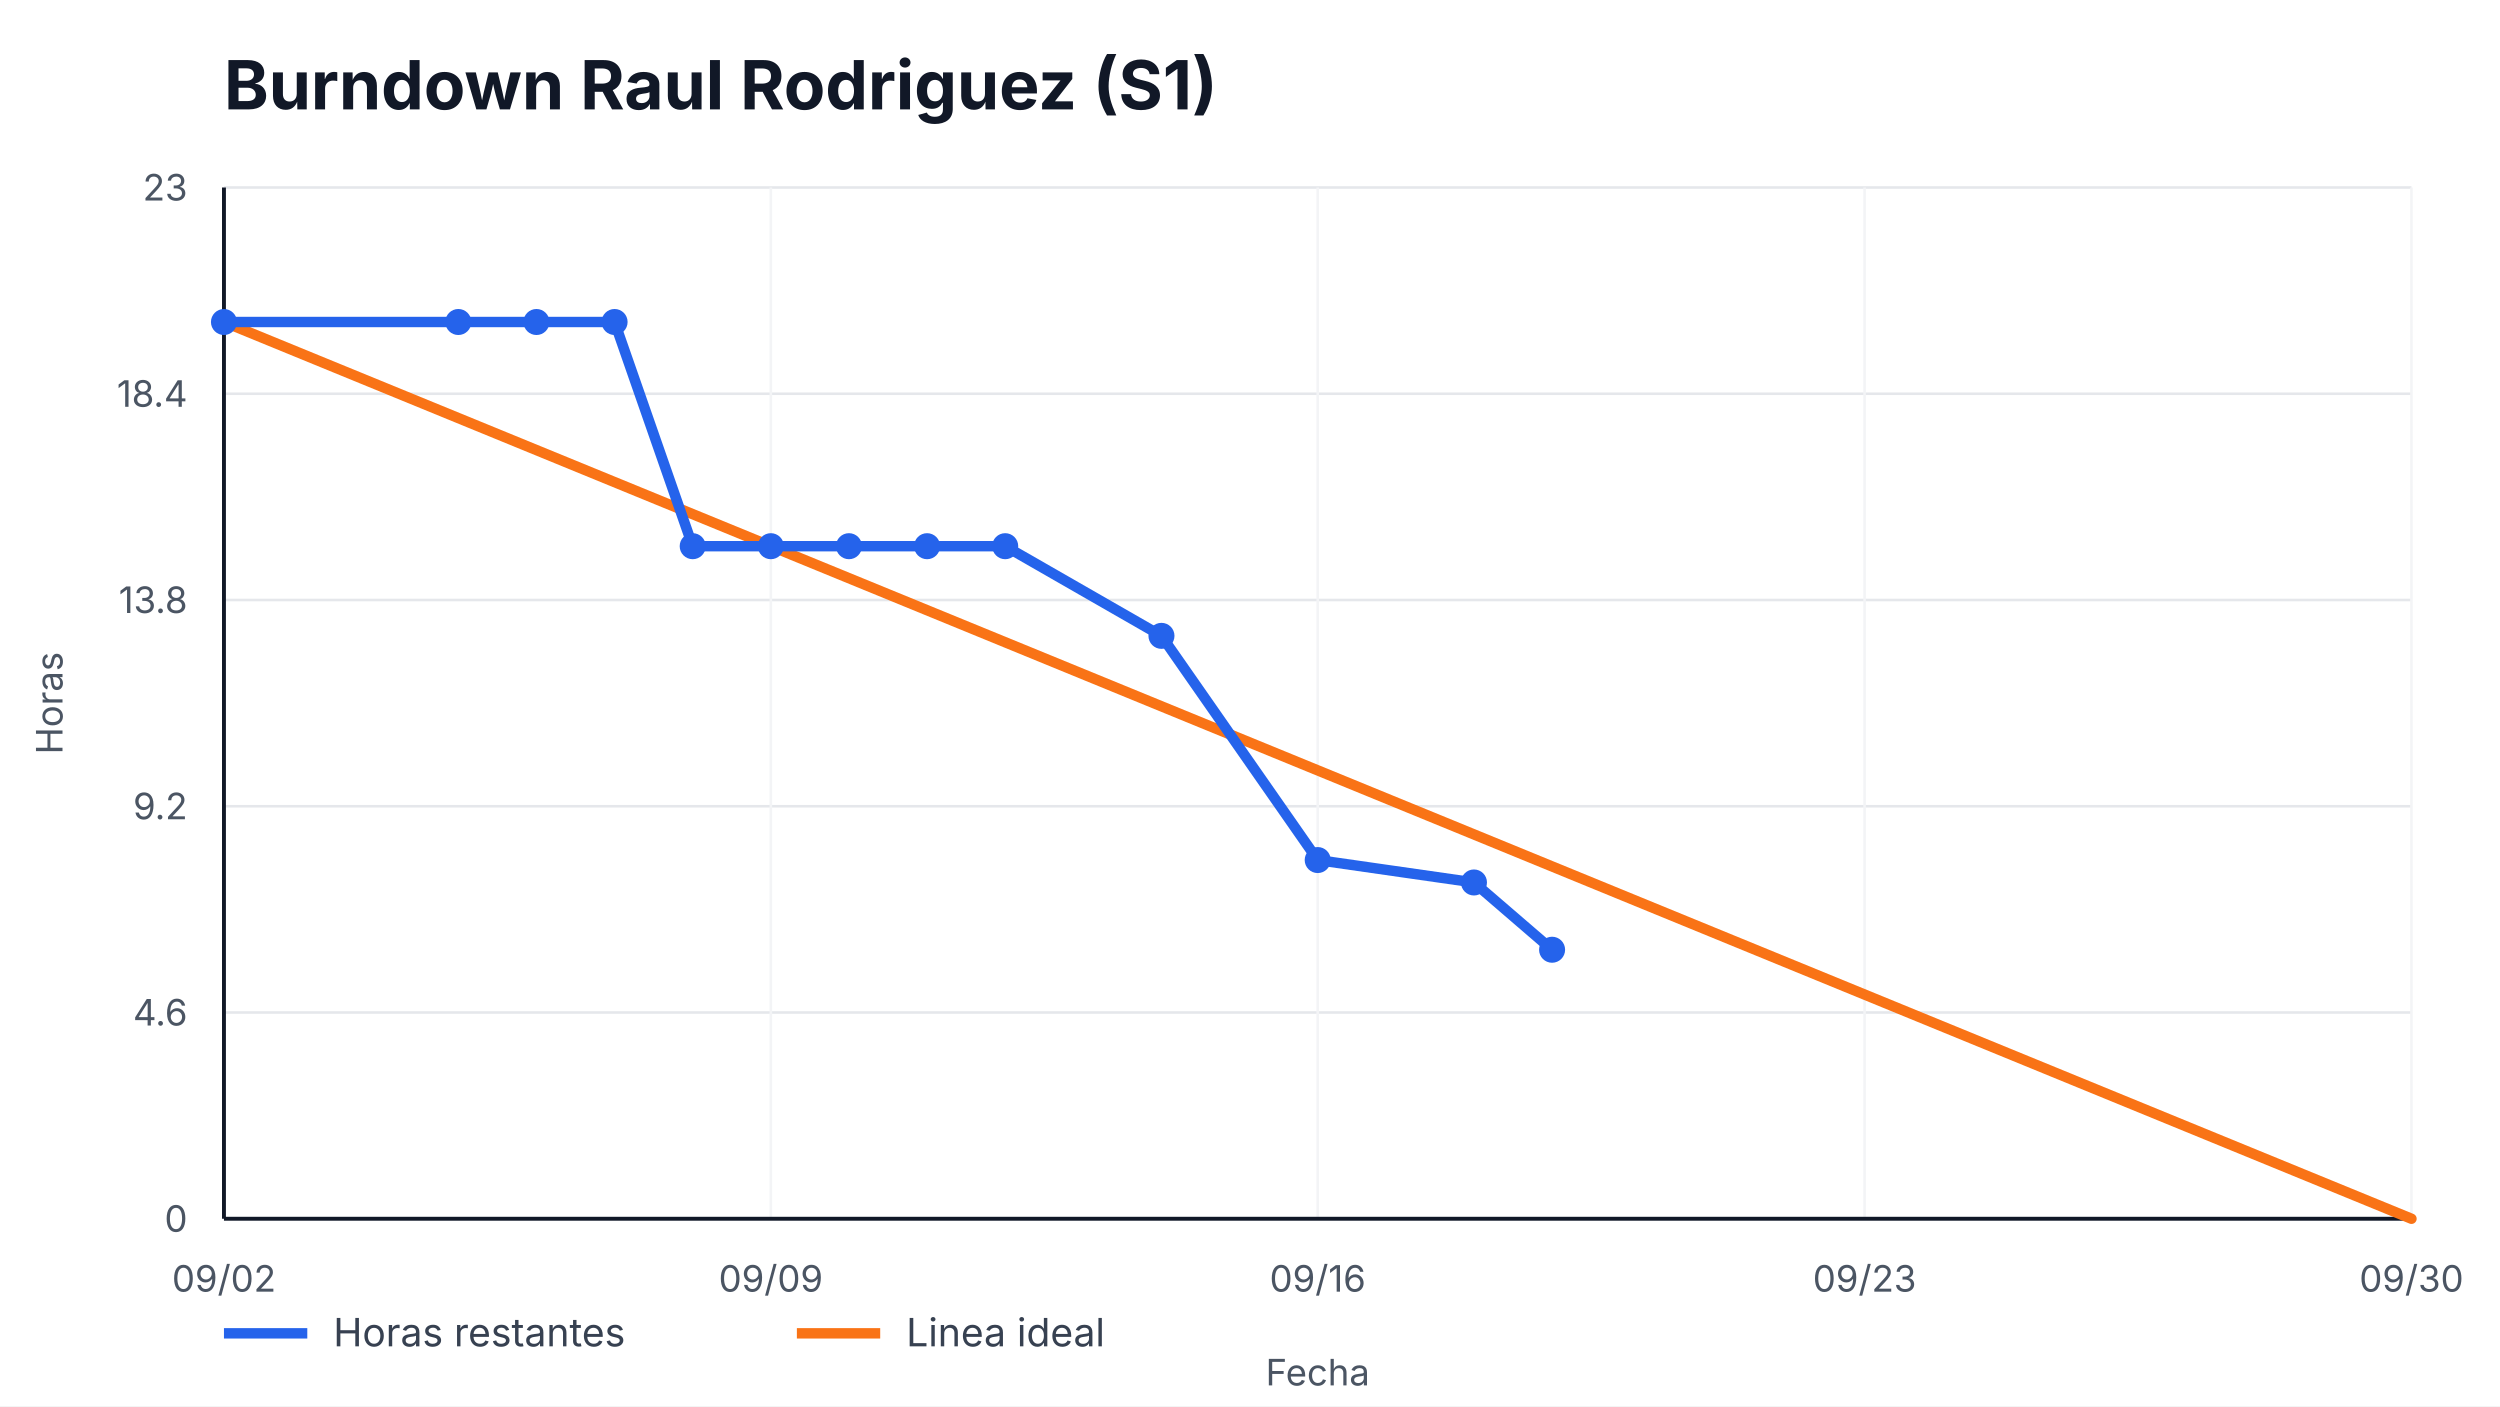
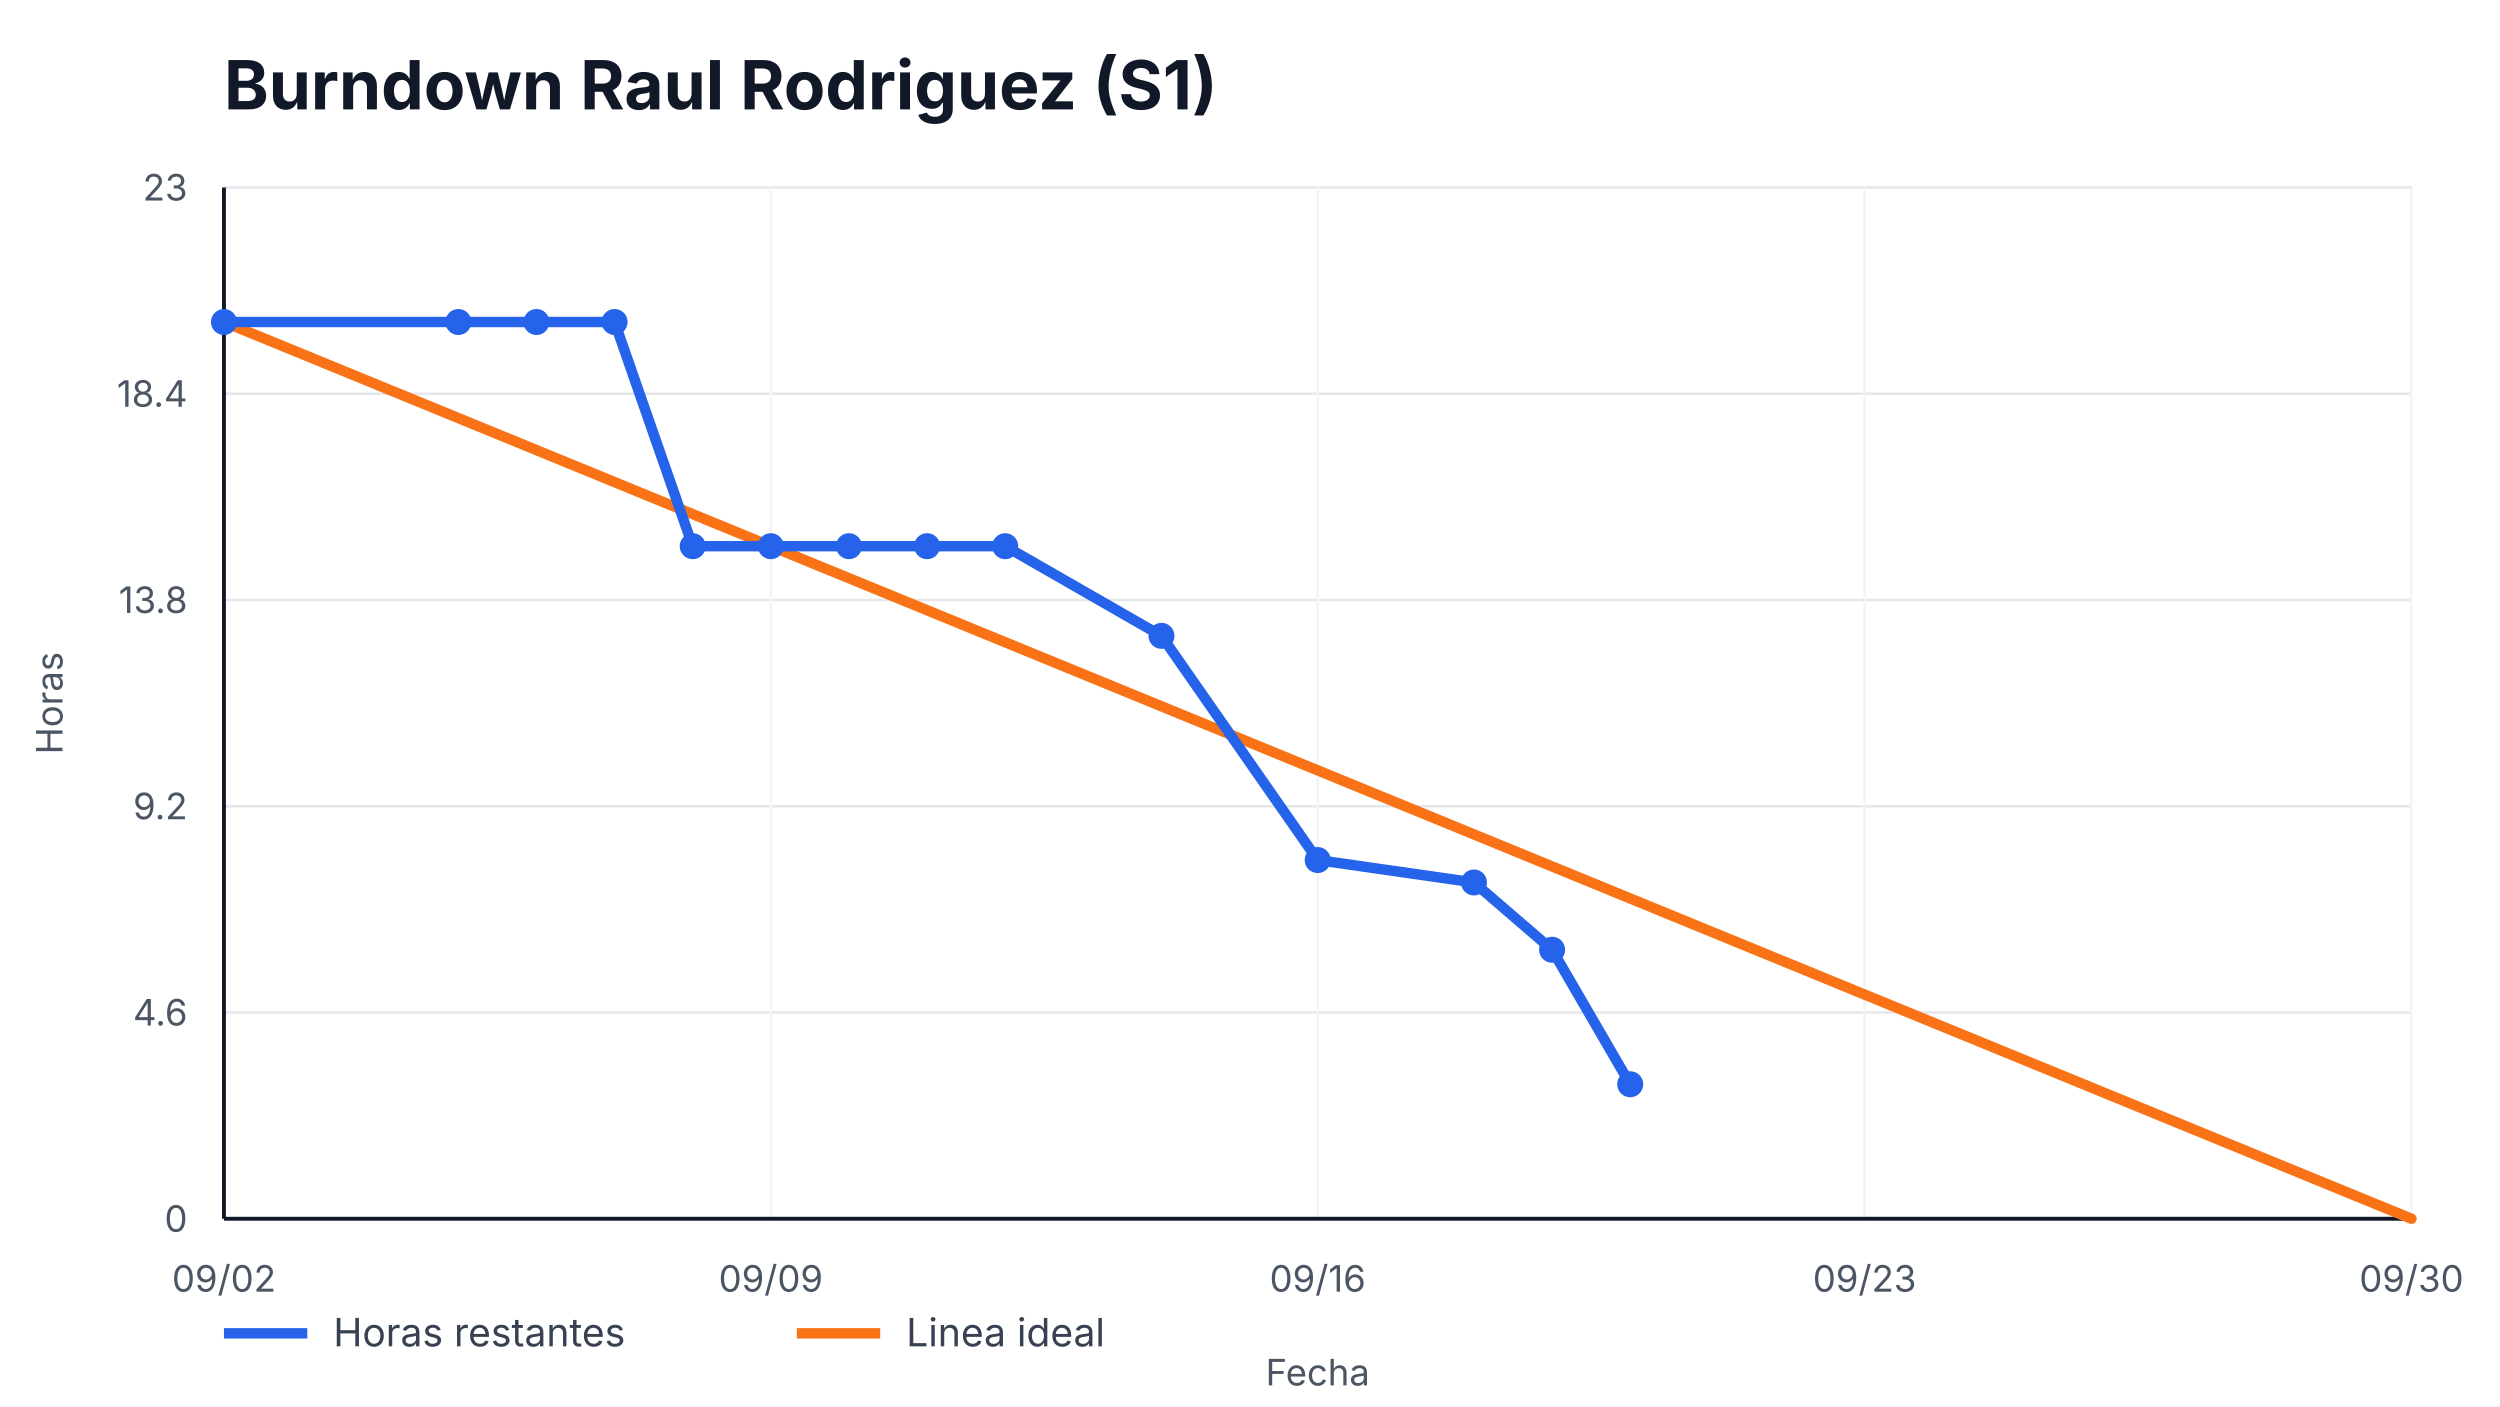
<svg xmlns="http://www.w3.org/2000/svg" width="960" height="540" viewBox="0 0 960 540" role="img" aria-label="Burndown Raul Rodriguez (S1)">
  <style>
    text { font-family: -apple-system, BlinkMacSystemFont, "Segoe UI", sans-serif; fill: #111827; }
    .title { font-size: 26px; font-weight: 700; }
    .axis { font-size: 14px; fill: #4b5563; }
    .legend { font-size: 15px; fill: #374151; }
    .overrun { font-size: 14px; font-weight: 700; fill: #b91c1c; }
  </style>
  <rect width="100%" height="100%" fill="#ffffff" />
  <text x="86" y="42" class="title">Burndown Raul Rodriguez (S1)</text>
  <g>
    <line x1="86" y1="468.00" x2="926" y2="468.00" stroke="#e5e7eb" />
    <line x1="86" y1="388.80" x2="926" y2="388.80" stroke="#e5e7eb" />
    <line x1="86" y1="309.60" x2="926" y2="309.60" stroke="#e5e7eb" />
    <line x1="86" y1="230.40" x2="926" y2="230.40" stroke="#e5e7eb" />
    <line x1="86" y1="151.20" x2="926" y2="151.20" stroke="#e5e7eb" />
    <line x1="86" y1="72.00" x2="926" y2="72.00" stroke="#e5e7eb" />
  </g>
  <g>
    <line x1="86.00" y1="72" x2="86.00" y2="468" stroke="#f3f4f6" />
    <text x="86.00" y="496" text-anchor="middle" class="axis">09/02</text>
    <line x1="296.00" y1="72" x2="296.00" y2="468" stroke="#f3f4f6" />
    <text x="296.00" y="496" text-anchor="middle" class="axis">09/09</text>
    <line x1="506.00" y1="72" x2="506.00" y2="468" stroke="#f3f4f6" />
    <text x="506.00" y="496" text-anchor="middle" class="axis">09/16</text>
    <line x1="716.00" y1="72" x2="716.00" y2="468" stroke="#f3f4f6" />
    <text x="716.00" y="496" text-anchor="middle" class="axis">09/23</text>
    <line x1="926.00" y1="72" x2="926.00" y2="468" stroke="#f3f4f6" />
    <text x="926.00" y="496" text-anchor="middle" class="axis">09/30</text>
  </g>
  <line x1="86" y1="468" x2="926" y2="468" stroke="#111827" stroke-width="1.5" />
  <line x1="86" y1="72" x2="86" y2="468" stroke="#111827" stroke-width="1.5" />
  <g>
    <text x="72" y="473.00" text-anchor="end" class="axis">0</text>
    <text x="72" y="393.80" text-anchor="end" class="axis">4.6</text>
    <text x="72" y="314.60" text-anchor="end" class="axis">9.2</text>
    <text x="72" y="235.40" text-anchor="end" class="axis">13.8</text>
    <text x="72" y="156.20" text-anchor="end" class="axis">18.4</text>
    <text x="72" y="77.00" text-anchor="end" class="axis">23</text>
  </g>
  <polyline points="86.00,123.65 926.00,468.00" fill="none" stroke="#f97316" stroke-width="4" stroke-linecap="round" />
-   <polyline points="86.00,123.65 176.00,123.65 206.00,123.65 236.00,123.65 266.00,209.74 296.00,209.74 326.00,209.74 356.00,209.74 386.00,209.74 446.00,244.17 506.00,330.26 566.00,338.87 596.00,364.70" fill="none" stroke="#2563eb" stroke-width="4" stroke-linecap="round" stroke-linejoin="round" />
+   <polyline points="86.00,123.65 176.00,123.65 206.00,123.65 236.00,123.65 266.00,209.74 296.00,209.74 326.00,209.74 356.00,209.74 386.00,209.74 446.00,244.17 506.00,330.26 566.00,338.87 596.00,364.70 626.00,416.35" fill="none" stroke="#2563eb" stroke-width="4" stroke-linecap="round" stroke-linejoin="round" />
  <g>
    <circle cx="86.00" cy="123.65" r="5" fill="#2563eb" />
    <circle cx="176.00" cy="123.65" r="5" fill="#2563eb" />
    <circle cx="206.00" cy="123.65" r="5" fill="#2563eb" />
    <circle cx="236.00" cy="123.65" r="5" fill="#2563eb" />
    <circle cx="266.00" cy="209.74" r="5" fill="#2563eb" />
    <circle cx="296.00" cy="209.74" r="5" fill="#2563eb" />
    <circle cx="326.00" cy="209.74" r="5" fill="#2563eb" />
    <circle cx="356.00" cy="209.74" r="5" fill="#2563eb" />
    <circle cx="386.00" cy="209.74" r="5" fill="#2563eb" />
    <circle cx="446.00" cy="244.17" r="5" fill="#2563eb" />
    <circle cx="506.00" cy="330.26" r="5" fill="#2563eb" />
    <circle cx="566.00" cy="338.87" r="5" fill="#2563eb" />
    <circle cx="596.00" cy="364.70" r="5" fill="#2563eb" />
+     <circle cx="626.00" cy="416.35" r="5" fill="#2563eb" />
  </g>
  <line x1="86" y1="512" x2="118" y2="512" stroke="#2563eb" stroke-width="4" />
  <text x="128" y="517" class="legend">Horas restantes</text>
  <line x1="306" y1="512" x2="338" y2="512" stroke="#f97316" stroke-width="4" />
  <text x="348" y="517" class="legend">Linea ideal</text>
  <text x="506.0" y="532" text-anchor="middle" class="axis">Fecha</text>
  <text x="24" y="270.0" transform="rotate(-90 24,270.0)" text-anchor="middle" class="axis">Horas</text>
</svg>
